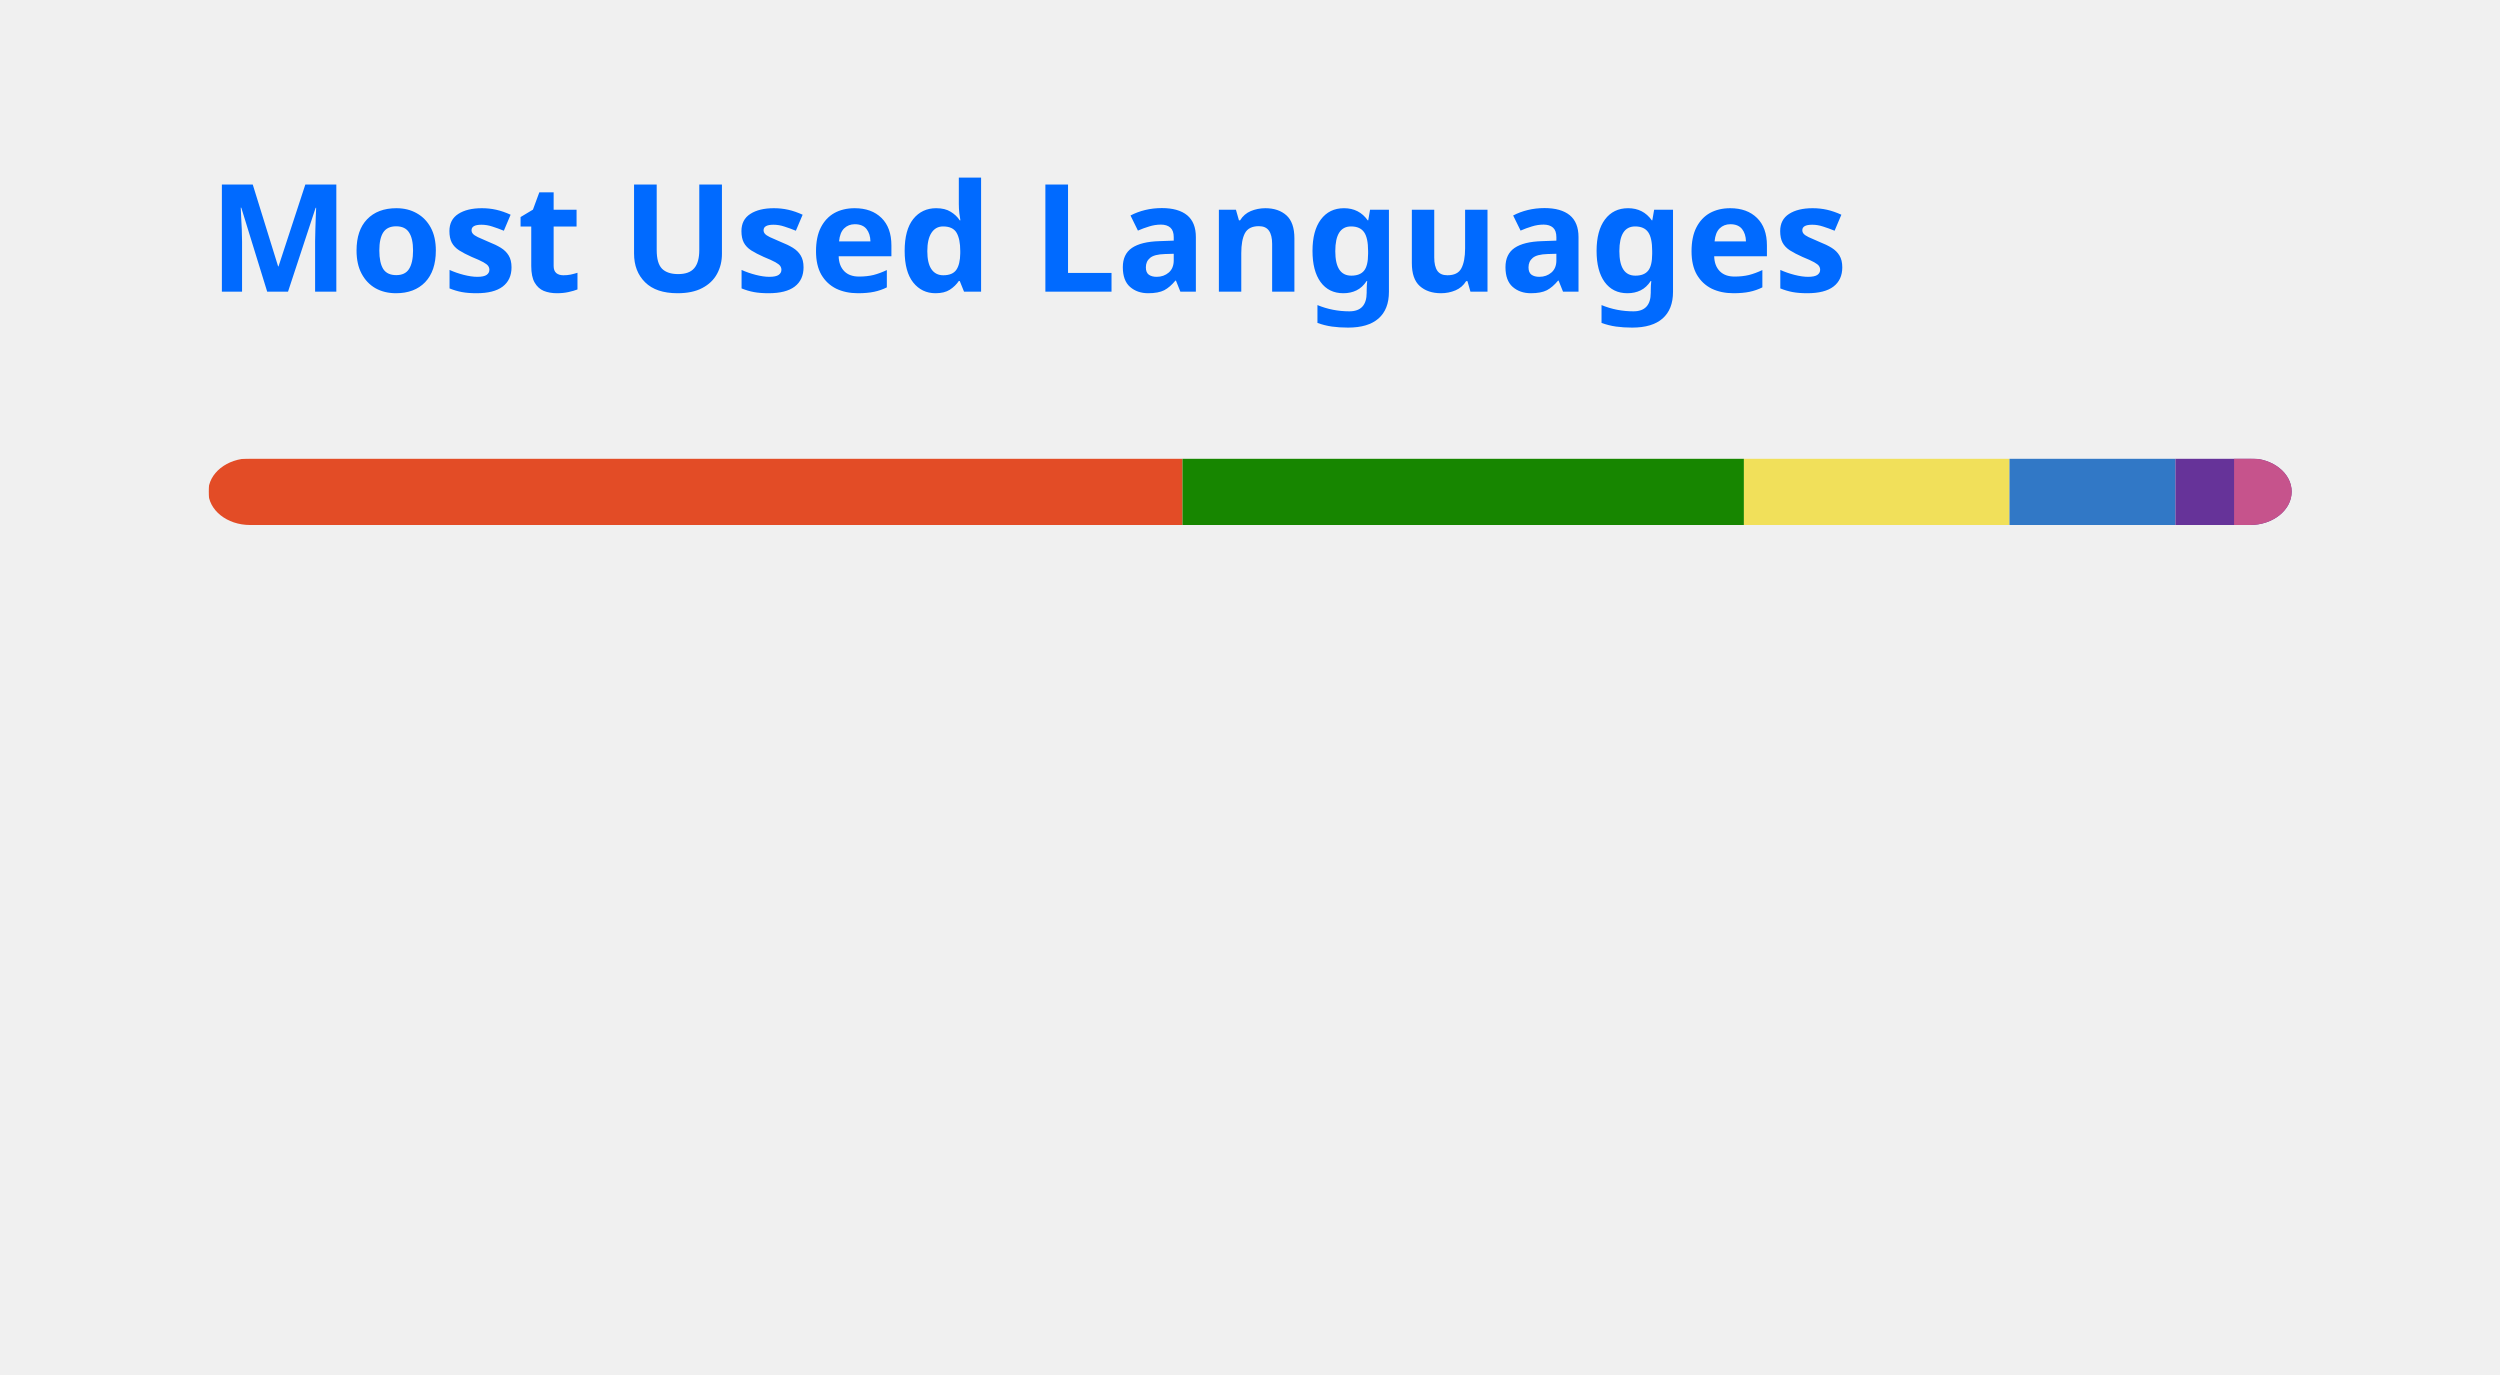
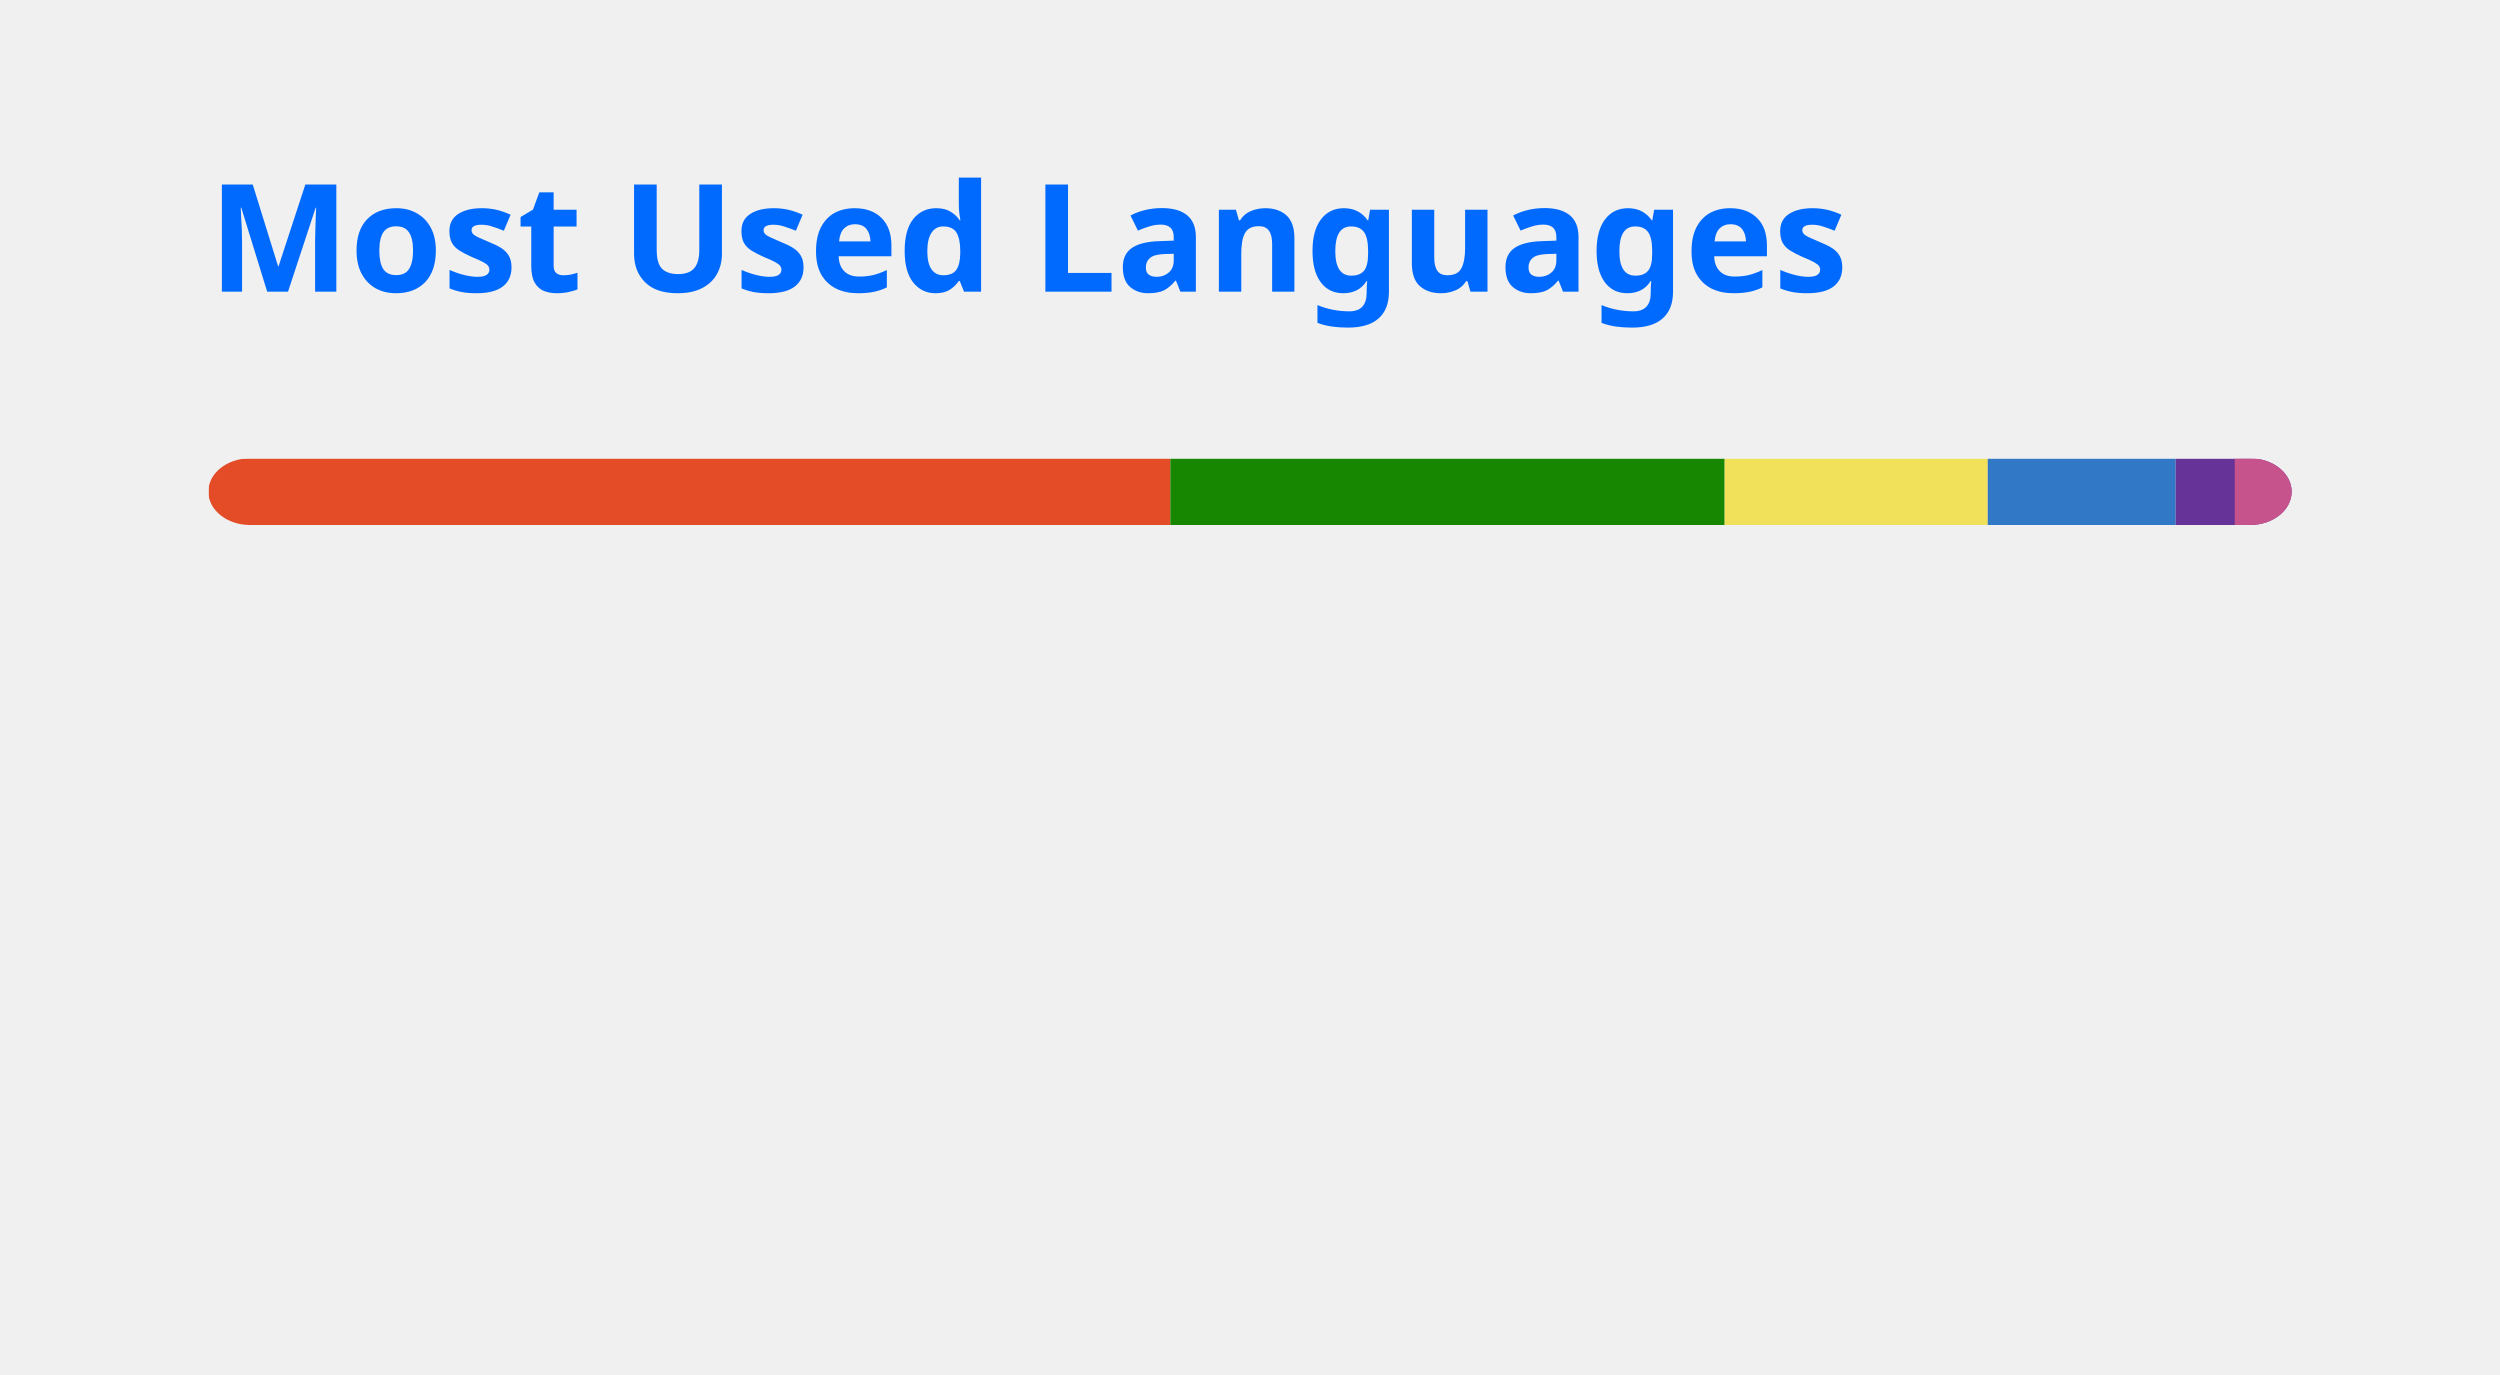
<svg xmlns="http://www.w3.org/2000/svg" width="300" height="165" viewBox="0 0 300 165" fill="none" role="img" aria-labelledby="descId">
  <style>
          .header {
            font: 600 18px 'Segoe UI', Ubuntu, Sans-Serif;
            fill: #006AFF;
            animation: fadeInAnimation 0.8s ease-in-out forwards;
          }
          @supports(-moz-appearance: auto) {
            /* Selector detects Firefox */
            .header { font-size: 15.5px; }
          }
          
    @keyframes slideInAnimation {
      from {
        width: 0;
      }
      to {
        width: calc(100%-100px);
      }
    }
    @keyframes growWidthAnimation {
      from {
        width: 0;
      }
      to {
        width: 100%;
      }
    }
    .stat {
      font: 600 14px 'Segoe UI', Ubuntu, "Helvetica Neue", Sans-Serif; fill: #417E87;
    }
    @supports(-moz-appearance: auto) {
      /* Selector detects Firefox */
      .stat { font-size:12px; }
    }
    .bold { font-weight: 700 }
    .lang-name {
      font: 400 11px "Segoe UI", Ubuntu, Sans-Serif;
      fill: #417E87;
    }
    .stagger {
      opacity: 0;
      animation: fadeInAnimation 0.3s ease-in-out forwards;
    }
    #rect-mask rect{
      animation: slideInAnimation 1s ease-in-out forwards;
    }
    .lang-progress{
      animation: growWidthAnimation 0.6s ease-in-out forwards;
    }
    

          
      /* Animations */
      @keyframes scaleInAnimation {
        from {
          transform: translate(-5px, 5px) scale(0);
        }
        to {
          transform: translate(-5px, 5px) scale(1);
        }
      }
      @keyframes fadeInAnimation {
        from {
          opacity: 0;
        }
        to {
          opacity: 1;
        }
      }
    
          
        </style>
  <rect data-testid="card-bg" x="0.5" y="0.5" rx="4.5" height="99%" stroke="#e4e2e2" width="299" fill="#ffffff00" stroke-opacity="0" />
  <g data-testid="card-title" transform="translate(25, 35)">
    <g transform="translate(0, 0)">
      <text x="0" y="0" class="header" data-testid="header">Most Used Languages</text>
    </g>
  </g>
  <g data-testid="main-card-body" transform="translate(0, 55)">
    <svg data-testid="lang-items" x="25">
      <mask id="rect-mask">
        <rect x="0" y="0" width="250" height="8" fill="white" rx="5" />
      </mask>
-       <rect mask="url(#rect-mask)" data-testid="lang-progress" x="0" y="0" width="116.9" height="8" fill="#e34c26" />
-       <rect mask="url(#rect-mask)" data-testid="lang-progress" x="116.9" y="0" width="67.37" height="8" fill="#178600" />
-       <rect mask="url(#rect-mask)" data-testid="lang-progress" x="184.27" y="0" width="31.87" height="8" fill="#f1e05a" />
-       <rect mask="url(#rect-mask)" data-testid="lang-progress" x="216.14" y="0" width="19.91" height="8" fill="#3178c6" />
-       <rect mask="url(#rect-mask)" data-testid="lang-progress" x="236.05" y="0" width="17.04" height="8" fill="#663399" />
-       <rect mask="url(#rect-mask)" data-testid="lang-progress" x="243.09" y="0" width="16.91" height="8" fill="#c6538c" />
+       <rect mask="url(#rect-mask)" data-testid="lang-progress" x="0" y="0" width="115.44" height="8" fill="#e34c26" />
+       <rect mask="url(#rect-mask)" data-testid="lang-progress" x="115.44" y="0" width="66.52" height="8" fill="#178600" />
+       <rect mask="url(#rect-mask)" data-testid="lang-progress" x="181.96" y="0" width="31.57" height="8" fill="#f1e05a" />
+       <rect mask="url(#rect-mask)" data-testid="lang-progress" x="213.53" y="0" width="22.55" height="8" fill="#3178c6" />
+       <rect mask="url(#rect-mask)" data-testid="lang-progress" x="236.08" y="0" width="17.09" height="8" fill="#663399" />
+       <rect mask="url(#rect-mask)" data-testid="lang-progress" x="243.17" y="0" width="16.82" height="8" fill="#c6538c" />
      <g transform="translate(0, 25)">
        <g transform="translate(0, 0)">
          <g transform="translate(0, 0)">
            <g class="stagger" style="animation-delay: 450ms">
              <circle cx="5" cy="6" r="5" fill="#e34c26" />
              <text data-testid="lang-name" x="15" y="10" class="lang-name">
-         HTML 46.76%
+         HTML 46.18%
      </text>
            </g>
          </g>
          <g transform="translate(0, 25)">
            <g class="stagger" style="animation-delay: 600ms">
              <circle cx="5" cy="6" r="5" fill="#178600" />
              <text data-testid="lang-name" x="15" y="10" class="lang-name">
-         C# 26.95%
+         C# 26.61%
      </text>
            </g>
          </g>
          <g transform="translate(0, 50)">
            <g class="stagger" style="animation-delay: 750ms">
              <circle cx="5" cy="6" r="5" fill="#f1e05a" />
              <text data-testid="lang-name" x="15" y="10" class="lang-name">
-         JavaScript 12.75%
+         JavaScript 12.63%
      </text>
            </g>
          </g>
        </g>
        <g transform="translate(150, 0)">
          <g transform="translate(0, 0)">
            <g class="stagger" style="animation-delay: 450ms">
              <circle cx="5" cy="6" r="5" fill="#3178c6" />
              <text data-testid="lang-name" x="15" y="10" class="lang-name">
-         TypeScript 7.97%
+         TypeScript 9.02%
      </text>
            </g>
          </g>
          <g transform="translate(0, 25)">
            <g class="stagger" style="animation-delay: 600ms">
              <circle cx="5" cy="6" r="5" fill="#663399" />
              <text data-testid="lang-name" x="15" y="10" class="lang-name">
-         CSS 2.81%
+         CSS 2.84%
      </text>
            </g>
          </g>
          <g transform="translate(0, 50)">
            <g class="stagger" style="animation-delay: 750ms">
              <circle cx="5" cy="6" r="5" fill="#c6538c" />
              <text data-testid="lang-name" x="15" y="10" class="lang-name">
-         SCSS 2.76%
+         SCSS 2.73%
      </text>
            </g>
          </g>
        </g>
      </g>
    </svg>
  </g>
</svg>
